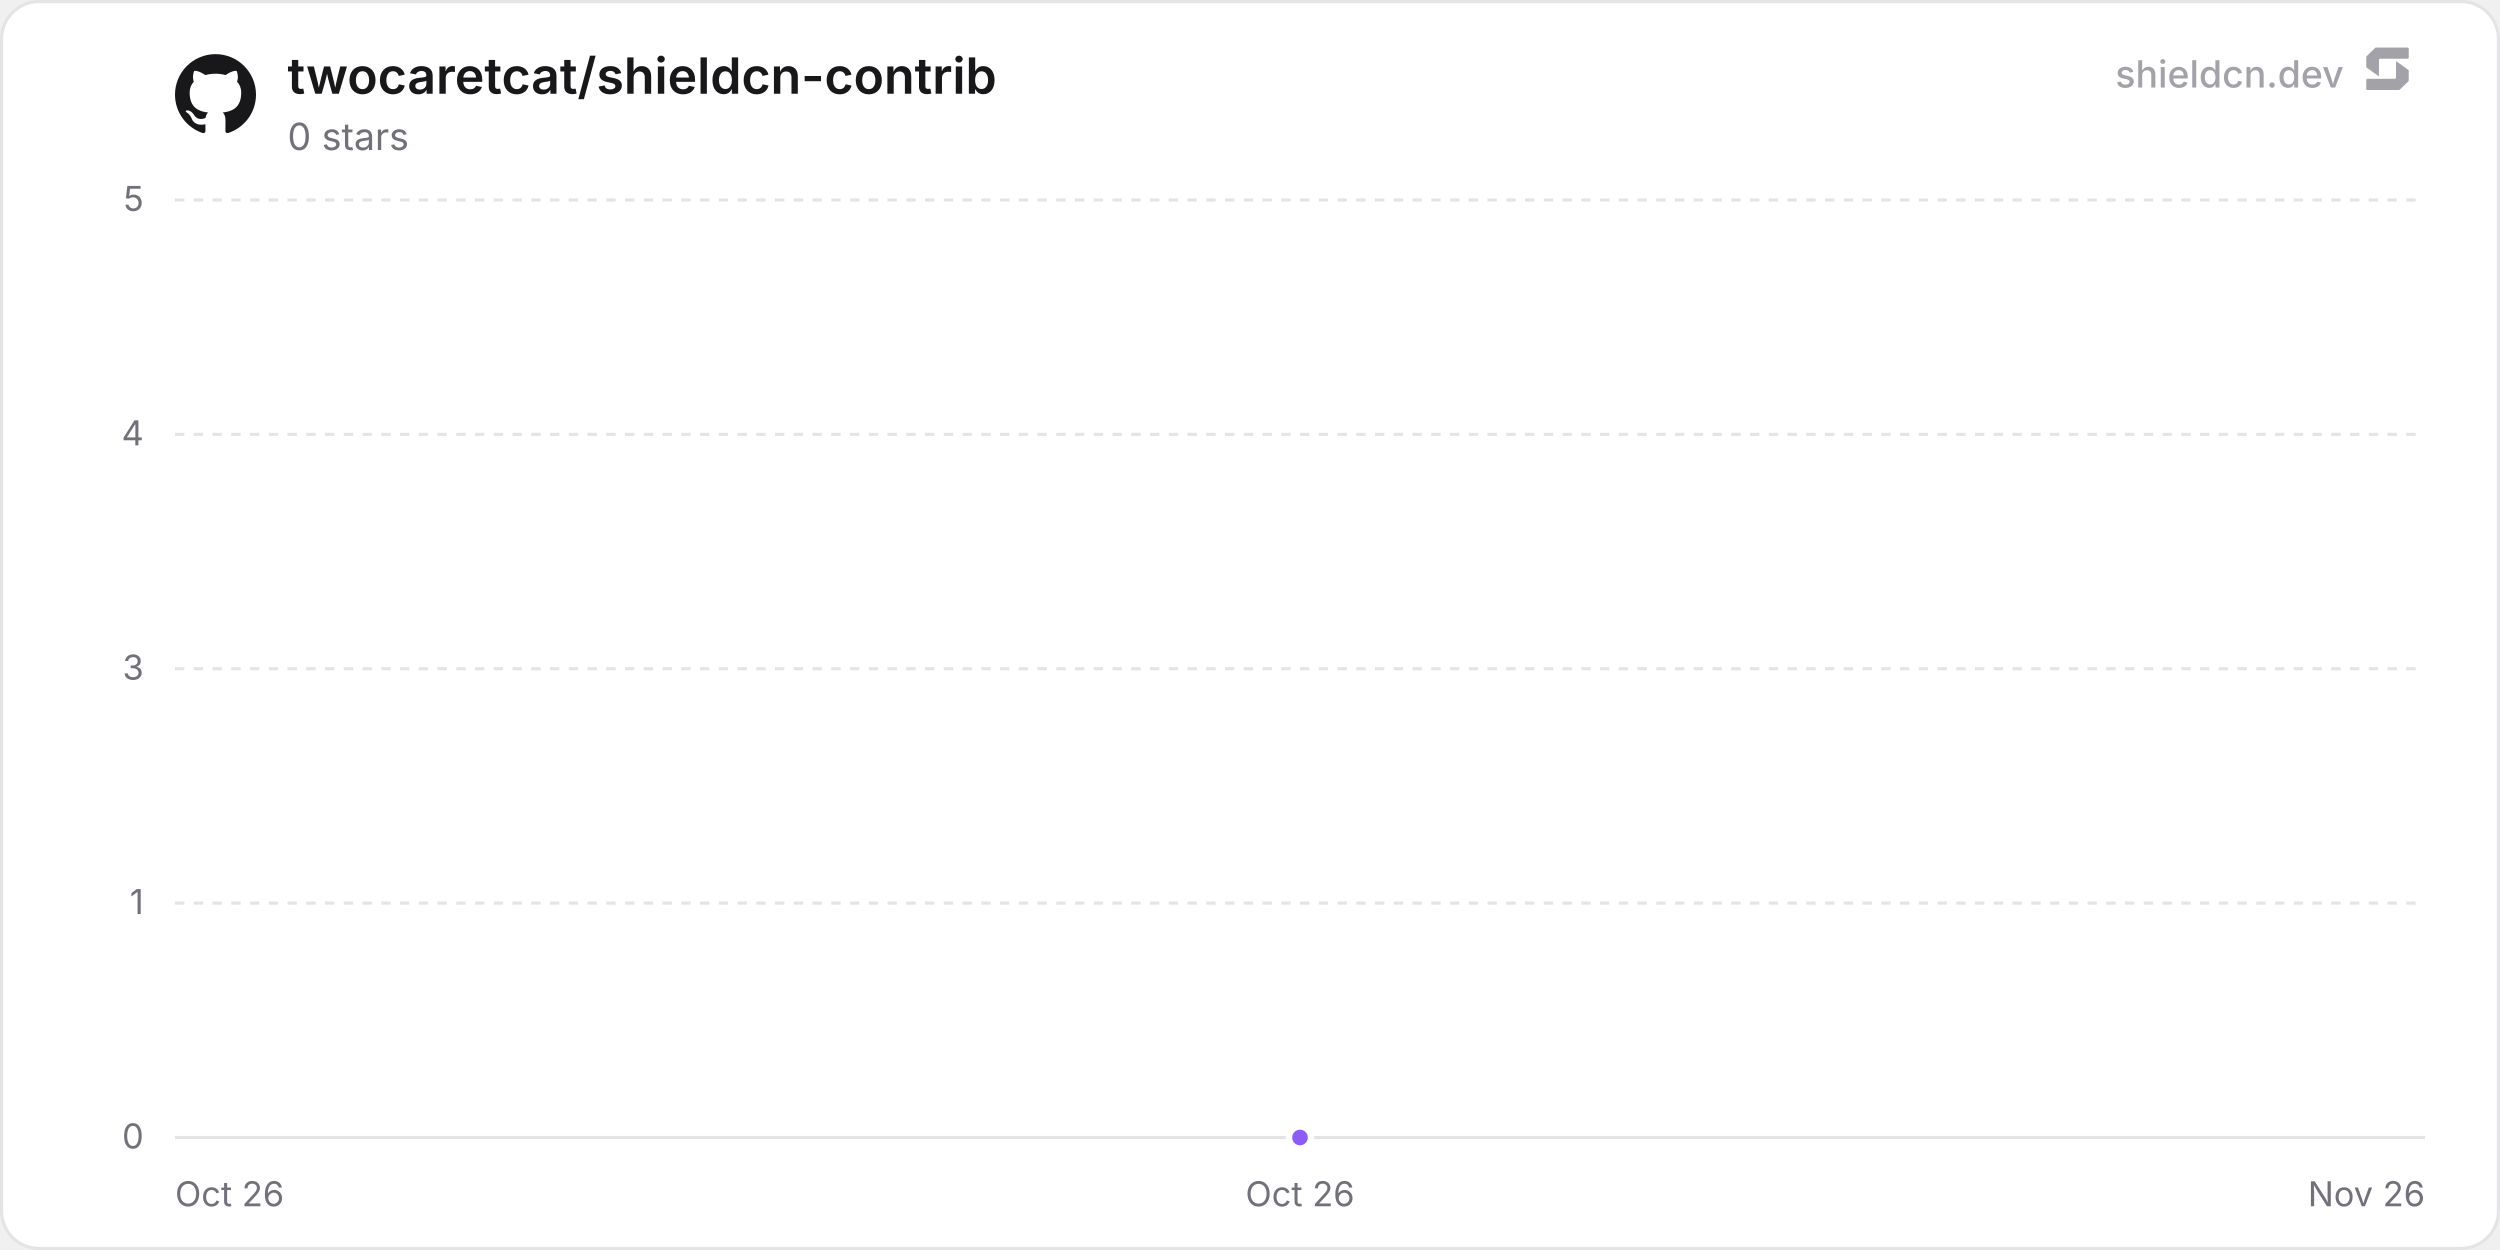
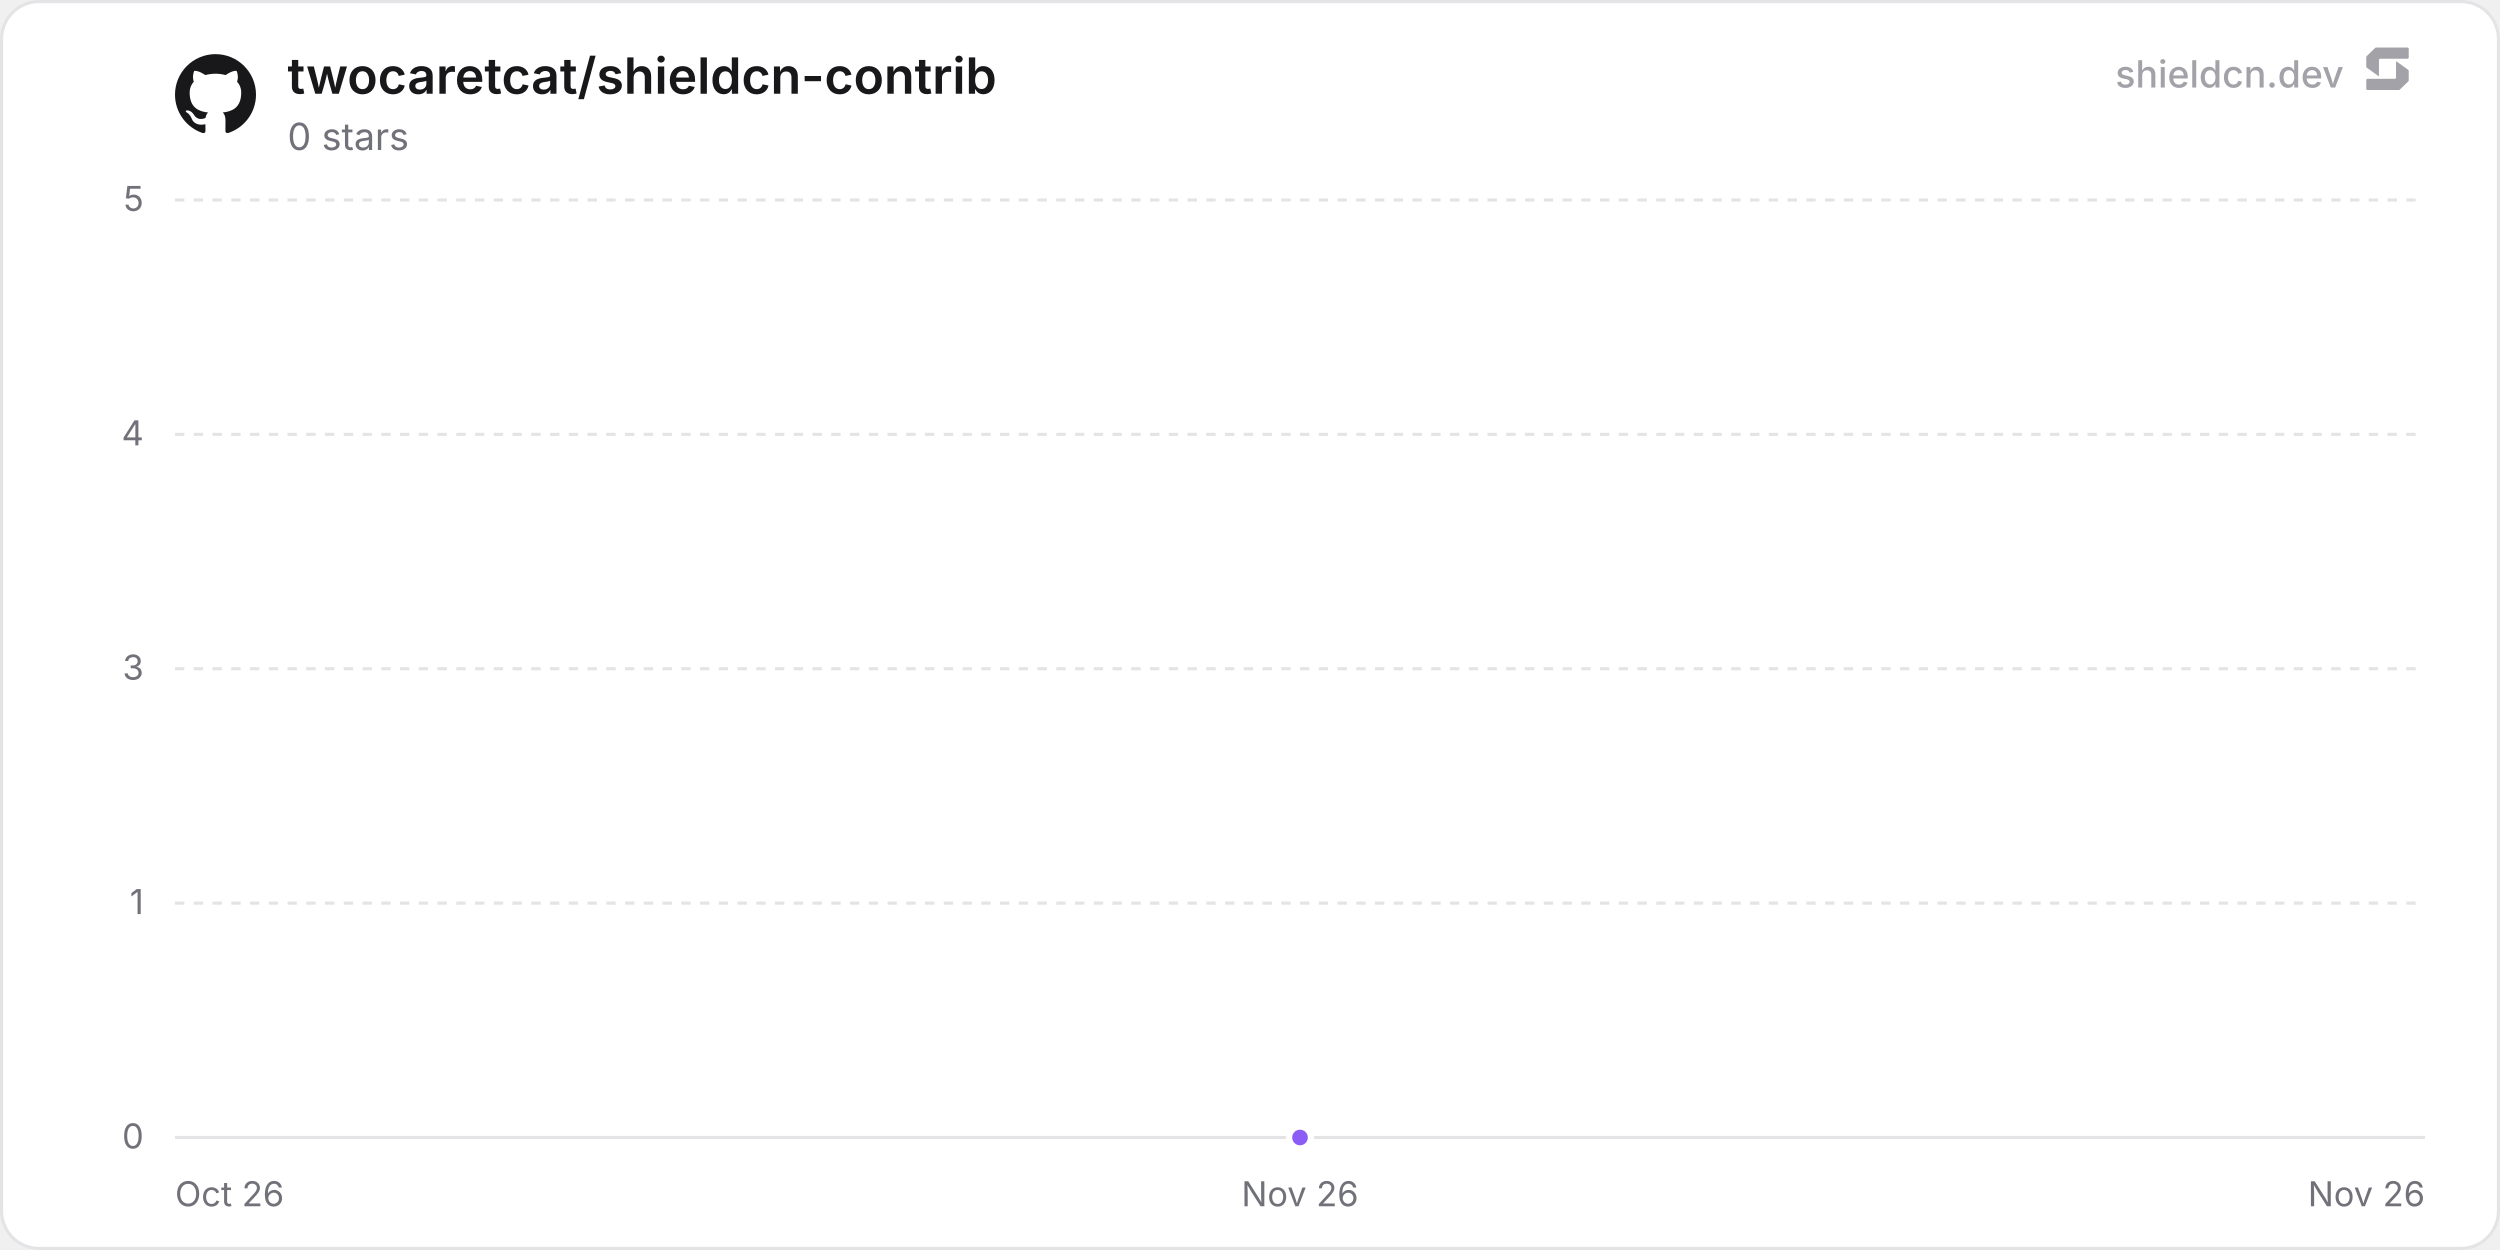
<svg xmlns="http://www.w3.org/2000/svg" width="800" height="400" viewBox="0 0 800 400" role="img" aria-label="twocaretcat/shieldcn-contrib">
  <defs>
    <linearGradient id="chartFill0" x1="0" y1="0" x2="0" y2="1">
      <stop offset="0%" stop-color="rgba(139, 92, 246, 0.35)" />
      <stop offset="100%" stop-color="rgba(139, 92, 246, 0)" />
    </linearGradient>
  </defs>
  <rect x="0.5" y="0.5" width="799" height="399" rx="12" fill="#ffffff" stroke="#e4e4e7" stroke-width="1" />
  <line x1="56" y1="364" x2="776" y2="364" stroke="#e4e4e7" stroke-width="1" />
  <text x="46" y="367.5" text-anchor="end" font-size="11" fill="#71717a" font-family="'Inter', ui-sans-serif, system-ui, -apple-system, BlinkMacSystemFont, 'Segoe UI', Roboto, Helvetica, Arial, sans-serif">0</text>
  <line x1="56" y1="289" x2="776" y2="289" stroke="#e4e4e7" stroke-width="1" stroke-dasharray="3 3" />
  <text x="46" y="292.5" text-anchor="end" font-size="11" fill="#71717a" font-family="'Inter', ui-sans-serif, system-ui, -apple-system, BlinkMacSystemFont, 'Segoe UI', Roboto, Helvetica, Arial, sans-serif">1</text>
  <line x1="56" y1="214" x2="776" y2="214" stroke="#e4e4e7" stroke-width="1" stroke-dasharray="3 3" />
  <text x="46" y="217.5" text-anchor="end" font-size="11" fill="#71717a" font-family="'Inter', ui-sans-serif, system-ui, -apple-system, BlinkMacSystemFont, 'Segoe UI', Roboto, Helvetica, Arial, sans-serif">3</text>
  <line x1="56" y1="139" x2="776" y2="139" stroke="#e4e4e7" stroke-width="1" stroke-dasharray="3 3" />
  <text x="46" y="142.5" text-anchor="end" font-size="11" fill="#71717a" font-family="'Inter', ui-sans-serif, system-ui, -apple-system, BlinkMacSystemFont, 'Segoe UI', Roboto, Helvetica, Arial, sans-serif">4</text>
  <line x1="56" y1="64" x2="776" y2="64" stroke="#e4e4e7" stroke-width="1" stroke-dasharray="3 3" />
  <text x="46" y="67.5" text-anchor="end" font-size="11" fill="#71717a" font-family="'Inter', ui-sans-serif, system-ui, -apple-system, BlinkMacSystemFont, 'Segoe UI', Roboto, Helvetica, Arial, sans-serif">5</text>
  <text x="56" y="386" text-anchor="start" font-size="11" fill="#71717a" font-family="'Inter', ui-sans-serif, system-ui, -apple-system, BlinkMacSystemFont, 'Segoe UI', Roboto, Helvetica, Arial, sans-serif">Oct 26</text>
-   <text x="416" y="386" text-anchor="middle" font-size="11" fill="#71717a" font-family="'Inter', ui-sans-serif, system-ui, -apple-system, BlinkMacSystemFont, 'Segoe UI', Roboto, Helvetica, Arial, sans-serif">Oct 26</text>
+   <text x="416" y="386" text-anchor="middle" font-size="11" fill="#71717a" font-family="'Inter', ui-sans-serif, system-ui, -apple-system, BlinkMacSystemFont, 'Segoe UI', Roboto, Helvetica, Arial, sans-serif">Nov 26</text>
  <text x="776" y="386" text-anchor="end" font-size="11" fill="#71717a" font-family="'Inter', ui-sans-serif, system-ui, -apple-system, BlinkMacSystemFont, 'Segoe UI', Roboto, Helvetica, Arial, sans-serif">Nov 26</text>
  <path d="M416 364 L416 364 L416 364 Z" fill="url(#chartFill0)" />
  <path d="M416 364" fill="none" stroke="#8b5cf6" stroke-width="2" stroke-linejoin="round" stroke-linecap="round" />
  <circle cx="416" cy="364" r="3.5" fill="#8b5cf6" stroke="#ffffff" stroke-width="2" />
  <g transform="translate(56, 17) scale(1.08)" fill="#18181b">
    <path d="M12 .297c-6.63 0-12 5.373-12 12 0 5.303 3.438 9.8 8.205 11.385.6.113.82-.258.82-.577 0-.285-.01-1.04-.015-2.04-3.338.724-4.042-1.61-4.042-1.61C4.422 18.07 3.633 17.7 3.633 17.7c-1.087-.744.084-.729.084-.729 1.205.084 1.838 1.236 1.838 1.236 1.07 1.835 2.809 1.305 3.495.998.108-.776.417-1.305.76-1.605-2.665-.3-5.466-1.332-5.466-5.93 0-1.31.465-2.38 1.235-3.22-.135-.303-.54-1.523.105-3.176 0 0 1.005-.322 3.3 1.23.96-.267 1.98-.399 3-.405 1.02.006 2.04.138 3 .405 2.28-1.552 3.285-1.23 3.285-1.23.645 1.653.24 2.873.12 3.176.765.84 1.23 1.91 1.23 3.22 0 4.61-2.805 5.625-5.475 5.92.42.36.81 1.096.81 2.22 0 1.606-.015 2.896-.015 3.286 0 .315.21.69.825.57C20.565 22.092 24 17.592 24 12.297c0-6.627-5.373-12-12-12" />
  </g>
  <text x="92" y="30" font-size="16" font-weight="600" fill="#18181b" font-family="'Inter', ui-sans-serif, system-ui, -apple-system, BlinkMacSystemFont, 'Segoe UI', Roboto, Helvetica, Arial, sans-serif">twocaretcat/shieldcn-contrib</text>
  <text x="92" y="48" font-size="12" fill="#71717a" font-family="'Inter', ui-sans-serif, system-ui, -apple-system, BlinkMacSystemFont, 'Segoe UI', Roboto, Helvetica, Arial, sans-serif">0 stars</text>
  <g fill-opacity="0.65">
    <text x="750" y="28" text-anchor="end" font-size="12" font-weight="500" fill="#71717a" font-family="'Inter', ui-sans-serif, system-ui, -apple-system, BlinkMacSystemFont, 'Segoe UI', Roboto, Helvetica, Arial, sans-serif">shieldcn.dev</text>
    <g transform="translate(756, 14) scale(0.01)" fill="#71717a">
      <path d="M1088.4,565.1c-6.5-4.7-15.5,0-15.5,7.9v510.2c0,21.3-18.1,38.6-40.4,38.6H160.9c-22.3,0-40.4,17.3-40.4,38.6v280.8c0,21.3,18.1,38.6,40.4,38.6h1004.5c10.8,0,21.2-4.2,28.8-11.6l273.4-266.3c7.4-7.2,11.6-16.9,11.6-27v-308.7c0-12.1-5.9-23.5-16.1-30.8l-374.7-270.3Z" />
      <path d="M511.2,1035.9c6.5,4.7,15.5,0,15.5-7.9v-510.2c0-21.3,18.1-38.6,40.4-38.6h871.7c22.3,0,40.4-17.3,40.4-38.6V159.7c0-21.3-18.1-38.6-40.4-38.6H434.3c-10.8,0-21.2,4.2-28.8,11.6L132,399c-7.4,7.2-11.6,16.9-11.6,27v308.7c0,12.1,5.9,23.5,16.1,30.8l374.7,270.3Z" />
    </g>
  </g>
</svg>
